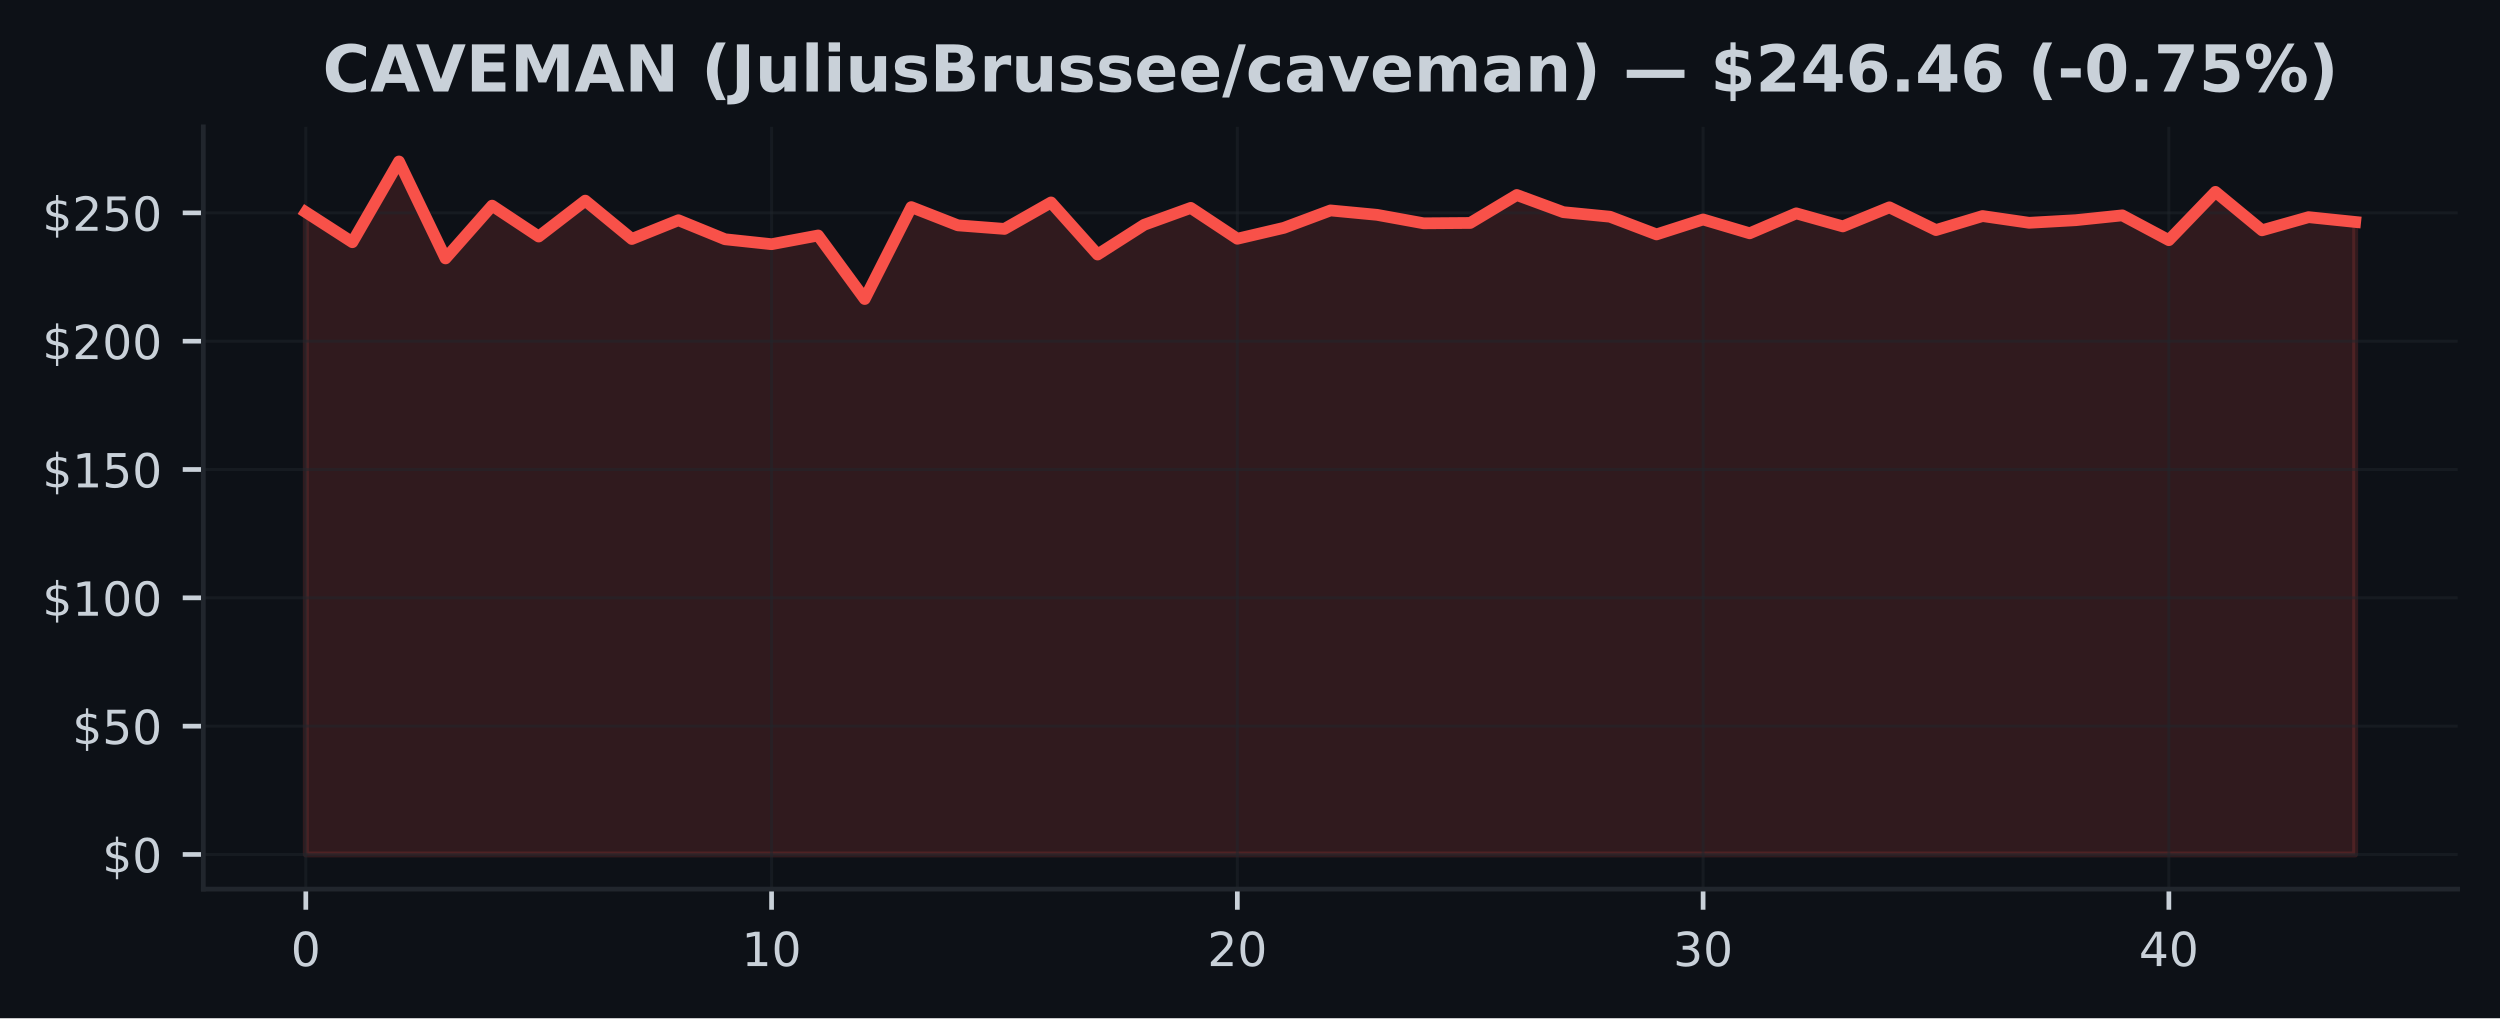
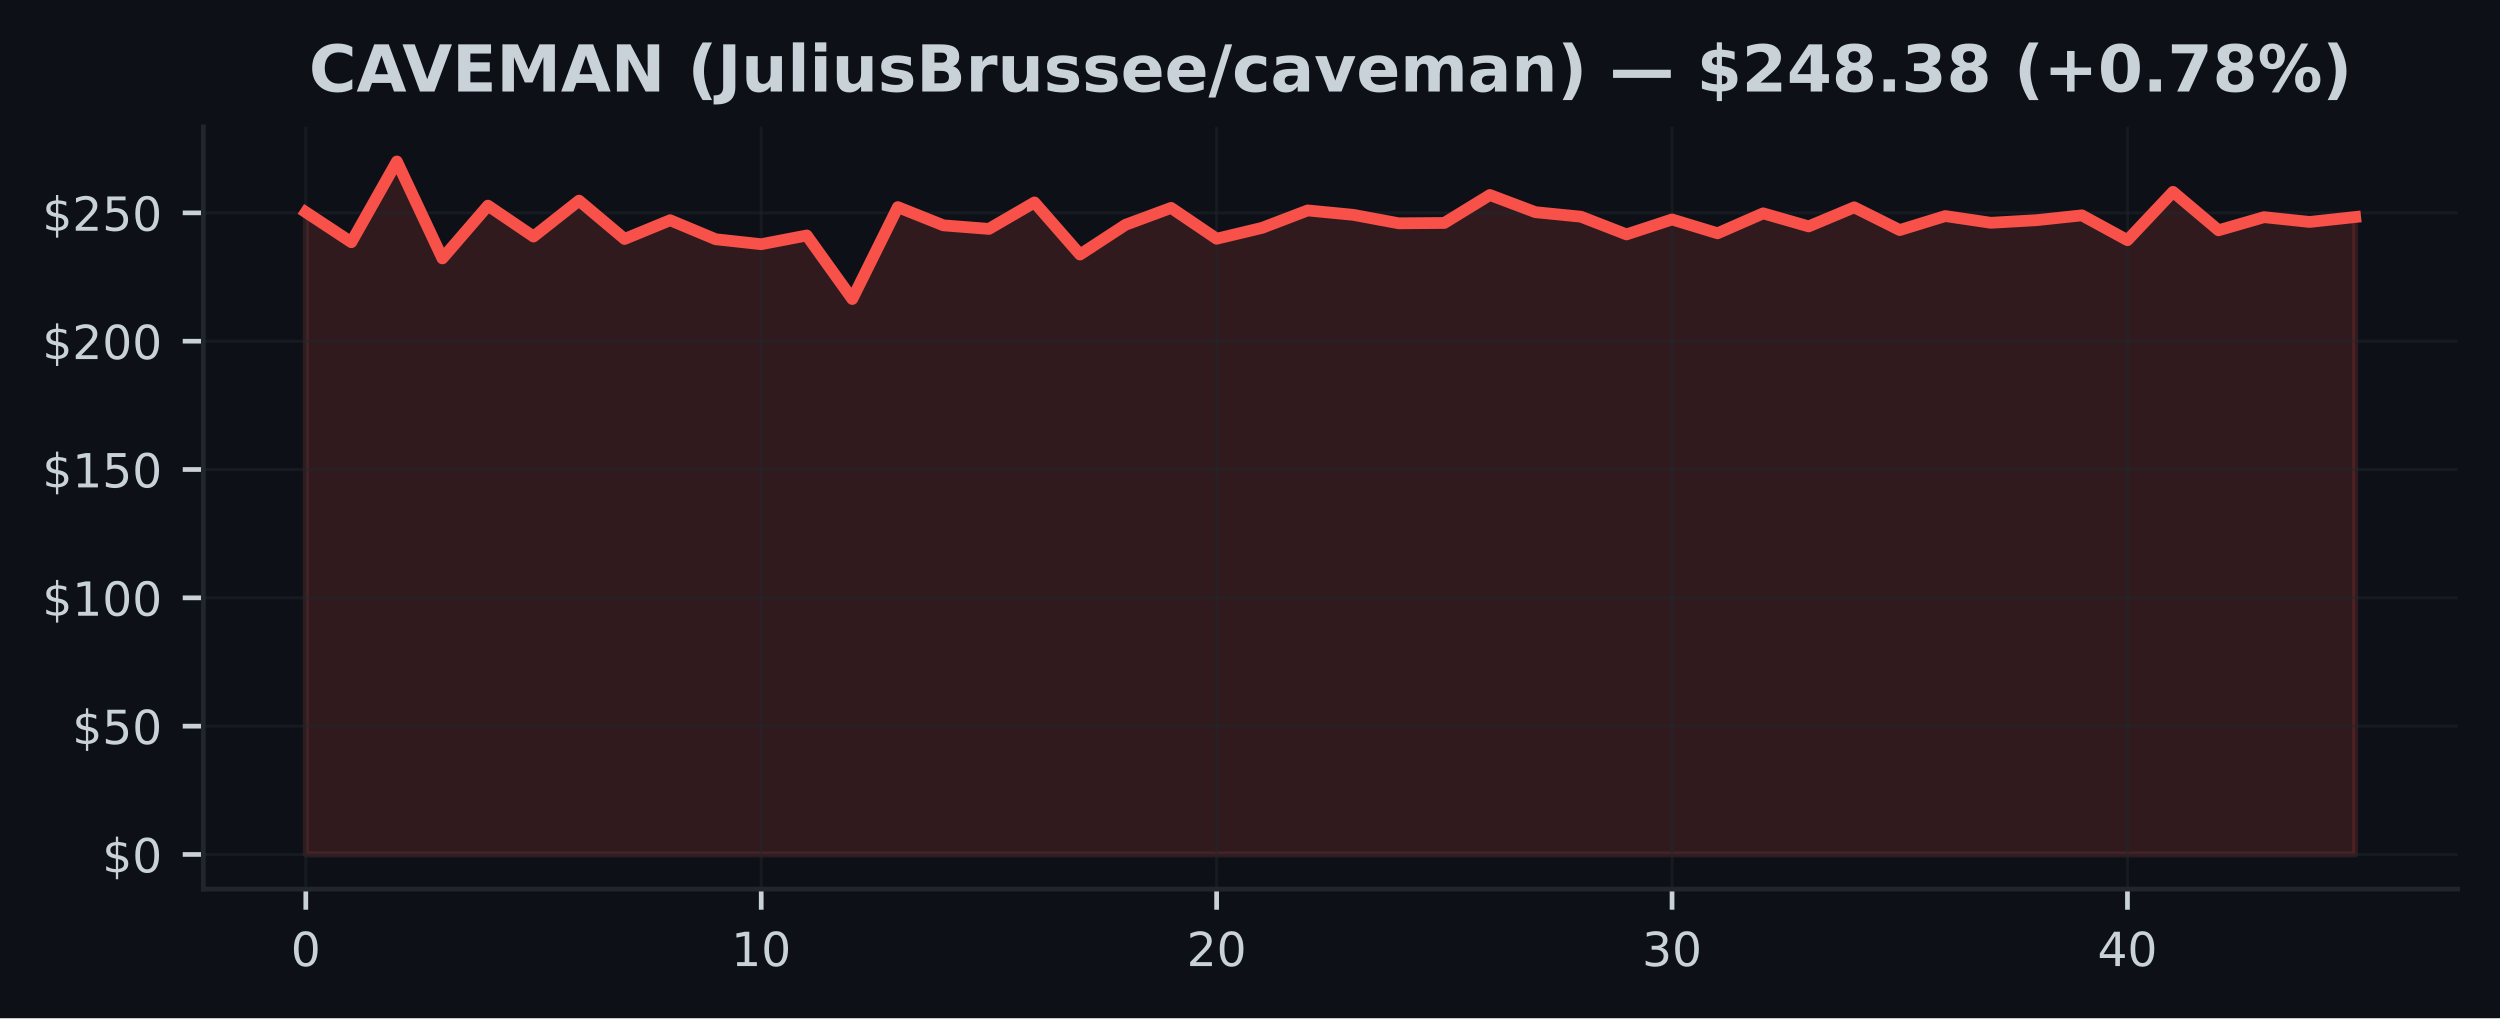
<svg xmlns="http://www.w3.org/2000/svg" xmlns:xlink="http://www.w3.org/1999/xlink" width="424.91pt" height="173.061pt" viewBox="0 0 424.91 173.061" version="1.1">
  <defs>
    <style type="text/css">*{stroke-linejoin: round; stroke-linecap: butt}</style>
  </defs>
  <g id="figure_1">
    <g id="patch_1">
      <path d="M 0 173.061  L 424.91 173.061  L 424.91 0  L 0 0  z " style="fill: #0d1117" />
    </g>
    <g id="axes_1">
      <g id="patch_2">
        <path d="M 34.56 151.118  L 417.71 151.118  L 417.71 21.558  L 34.56 21.558  z " style="fill: #0d1117" />
      </g>
      <g id="FillBetweenPolyCollection_1">
        <defs>
-           <path id="m99e17914ab" d="M 51.976 -27.832  L 51.976 -136.999  L 59.892 -131.895  L 67.809 -145.613  L 75.725 -129.143  L 83.641 -138.106  L 91.558 -132.859  L 99.474 -138.957  L 107.39 -132.445  L 115.306 -135.629  L 123.223 -132.397  L 131.139 -131.555  L 139.055 -133.038  L 146.972 -122.242  L 154.888 -137.858  L 162.804 -134.761  L 170.721 -134.155  L 178.637 -138.652  L 186.553 -129.801  L 194.47 -134.857  L 202.386 -137.727  L 210.302 -132.484  L 218.219 -134.338  L 226.135 -137.295  L 234.051 -136.545  L 241.968 -135.105  L 249.884 -135.166  L 257.8 -139.917  L 265.717 -136.999  L 273.633 -136.226  L 281.549 -133.221  L 289.466 -135.76  L 297.382 -133.409  L 305.298 -136.798  L 313.215 -134.582  L 321.131 -137.823  L 329.047 -133.958  L 336.964 -136.34  L 344.88 -135.193  L 352.796 -135.638  L 360.712 -136.458  L 368.629 -132.24  L 376.545 -140.449  L 384.461 -133.919  L 392.378 -136.152  L 400.294 -135.337  L 400.294 -27.832  L 400.294 -27.832  L 392.378 -27.832  L 384.461 -27.832  L 376.545 -27.832  L 368.629 -27.832  L 360.712 -27.832  L 352.796 -27.832  L 344.88 -27.832  L 336.964 -27.832  L 329.047 -27.832  L 321.131 -27.832  L 313.215 -27.832  L 305.298 -27.832  L 297.382 -27.832  L 289.466 -27.832  L 281.549 -27.832  L 273.633 -27.832  L 265.717 -27.832  L 257.8 -27.832  L 249.884 -27.832  L 241.968 -27.832  L 234.051 -27.832  L 226.135 -27.832  L 218.219 -27.832  L 210.302 -27.832  L 202.386 -27.832  L 194.47 -27.832  L 186.553 -27.832  L 178.637 -27.832  L 170.721 -27.832  L 162.804 -27.832  L 154.888 -27.832  L 146.972 -27.832  L 139.055 -27.832  L 131.139 -27.832  L 123.223 -27.832  L 115.306 -27.832  L 107.39 -27.832  L 99.474 -27.832  L 91.558 -27.832  L 83.641 -27.832  L 75.725 -27.832  L 67.809 -27.832  L 59.892 -27.832  L 51.976 -27.832  z " style="stroke: #f85149; stroke-opacity: 0.15" />
+           <path id="mf618594acd" d="M 51.976 -27.832  L 51.976 -136.999  L 59.716 -131.895  L 67.457 -145.613  L 75.197 -129.143  L 82.938 -138.106  L 90.678 -132.859  L 98.418 -138.957  L 106.159 -132.445  L 113.899 -135.629  L 121.64 -132.397  L 129.38 -131.555  L 137.12 -133.038  L 144.861 -122.242  L 152.601 -137.858  L 160.342 -134.761  L 168.082 -134.155  L 175.822 -138.652  L 183.563 -129.801  L 191.303 -134.857  L 199.044 -137.727  L 206.784 -132.484  L 214.524 -134.338  L 222.265 -137.295  L 230.005 -136.545  L 237.746 -135.105  L 245.486 -135.166  L 253.226 -139.917  L 260.967 -136.999  L 268.707 -136.226  L 276.448 -133.221  L 284.188 -135.76  L 291.928 -133.409  L 299.669 -136.798  L 307.409 -134.582  L 315.15 -137.823  L 322.89 -133.958  L 330.63 -136.34  L 338.371 -135.193  L 346.111 -135.638  L 353.852 -136.458  L 361.592 -132.24  L 369.332 -140.449  L 377.073 -133.919  L 384.813 -136.152  L 392.554 -135.337  L 400.294 -136.174  L 400.294 -27.832  L 400.294 -27.832  L 392.554 -27.832  L 384.813 -27.832  L 377.073 -27.832  L 369.332 -27.832  L 361.592 -27.832  L 353.852 -27.832  L 346.111 -27.832  L 338.371 -27.832  L 330.63 -27.832  L 322.89 -27.832  L 315.15 -27.832  L 307.409 -27.832  L 299.669 -27.832  L 291.928 -27.832  L 284.188 -27.832  L 276.448 -27.832  L 268.707 -27.832  L 260.967 -27.832  L 253.226 -27.832  L 245.486 -27.832  L 237.746 -27.832  L 230.005 -27.832  L 222.265 -27.832  L 214.524 -27.832  L 206.784 -27.832  L 199.044 -27.832  L 191.303 -27.832  L 183.563 -27.832  L 175.822 -27.832  L 168.082 -27.832  L 160.342 -27.832  L 152.601 -27.832  L 144.861 -27.832  L 137.12 -27.832  L 129.38 -27.832  L 121.64 -27.832  L 113.899 -27.832  L 106.159 -27.832  L 98.418 -27.832  L 90.678 -27.832  L 82.938 -27.832  L 75.197 -27.832  L 67.457 -27.832  L 59.716 -27.832  L 51.976 -27.832  z " style="stroke: #f85149; stroke-opacity: 0.15" />
        </defs>
-         <g clip-path="url(#p3df51edd7a)">
-           <use xlink:href="#m99e17914ab" x="0" y="173.061" style="fill: #f85149; fill-opacity: 0.15; stroke: #f85149; stroke-opacity: 0.15" />
+         <g clip-path="url(#pfeed6765b4)">
+           <use xlink:href="#mf618594acd" x="0" y="173.061" style="fill: #f85149; fill-opacity: 0.15; stroke: #f85149; stroke-opacity: 0.15" />
        </g>
      </g>
      <g id="matplotlib.axis_1">
        <g id="xtick_1">
          <g id="line2d_1">
-             <path d="M 51.976 151.118  L 51.976 21.558  " clip-path="url(#p3df51edd7a)" style="fill: none; stroke: #21262d; stroke-opacity: 0.5; stroke-width: 0.5; stroke-linecap: square" />
+             <path d="M 51.976 151.118  L 51.976 21.558  " clip-path="url(#pfeed6765b4)" style="fill: none; stroke: #21262d; stroke-opacity: 0.5; stroke-width: 0.5; stroke-linecap: square" />
          </g>
          <g id="line2d_2">
            <defs>
-               <path id="m72e4206b45" d="M 0 0  L 0 3.5  " style="stroke: #c9d1d9; stroke-width: 0.8" />
+               <path id="m66567d261f" d="M 0 0  L 0 3.5  " style="stroke: #c9d1d9; stroke-width: 0.8" />
            </defs>
            <g>
-               <use xlink:href="#m72e4206b45" x="51.976" y="151.118" style="fill: #c9d1d9; stroke: #c9d1d9; stroke-width: 0.8" />
+               <use xlink:href="#m66567d261f" x="51.976" y="151.118" style="fill: #c9d1d9; stroke: #c9d1d9; stroke-width: 0.8" />
            </g>
          </g>
          <g id="text_1">
            <g style="fill: #c9d1d9" transform="translate(49.43091 164.197) scale(0.08 -0.08)">
              <defs>
                <path id="DejaVuSans-30" d="M 2034 4250  Q 1547 4250 1301 3770  Q 1056 3291 1056 2328  Q 1056 1369 1301 889  Q 1547 409 2034 409  Q 2525 409 2770 889  Q 3016 1369 3016 2328  Q 3016 3291 2770 3770  Q 2525 4250 2034 4250  z M 2034 4750  Q 2819 4750 3233 4129  Q 3647 3509 3647 2328  Q 3647 1150 3233 529  Q 2819 -91 2034 -91  Q 1250 -91 836 529  Q 422 1150 422 2328  Q 422 3509 836 4129  Q 1250 4750 2034 4750  z " transform="scale(0.015625)" />
              </defs>
              <use xlink:href="#DejaVuSans-30" />
            </g>
          </g>
        </g>
        <g id="xtick_2">
          <g id="line2d_3">
-             <path d="M 131.139 151.118  L 131.139 21.558  " clip-path="url(#p3df51edd7a)" style="fill: none; stroke: #21262d; stroke-opacity: 0.5; stroke-width: 0.5; stroke-linecap: square" />
+             <path d="M 129.38 151.118  L 129.38 21.558  " clip-path="url(#pfeed6765b4)" style="fill: none; stroke: #21262d; stroke-opacity: 0.5; stroke-width: 0.5; stroke-linecap: square" />
          </g>
          <g id="line2d_4">
            <g>
-               <use xlink:href="#m72e4206b45" x="131.139" y="151.118" style="fill: #c9d1d9; stroke: #c9d1d9; stroke-width: 0.8" />
+               <use xlink:href="#m66567d261f" x="129.38" y="151.118" style="fill: #c9d1d9; stroke: #c9d1d9; stroke-width: 0.8" />
            </g>
          </g>
          <g id="text_2">
-             <g style="fill: #c9d1d9" transform="translate(126.0491 164.197) scale(0.08 -0.08)">
+             <g style="fill: #c9d1d9" transform="translate(124.2899 164.197) scale(0.08 -0.08)">
              <defs>
                <path id="DejaVuSans-31" d="M 794 531  L 1825 531  L 1825 4091  L 703 3866  L 703 4441  L 1819 4666  L 2450 4666  L 2450 531  L 3481 531  L 3481 0  L 794 0  L 794 531  z " transform="scale(0.015625)" />
              </defs>
              <use xlink:href="#DejaVuSans-31" />
              <use xlink:href="#DejaVuSans-30" transform="translate(63.62305 0)" />
            </g>
          </g>
        </g>
        <g id="xtick_3">
          <g id="line2d_5">
-             <path d="M 210.302 151.118  L 210.302 21.558  " clip-path="url(#p3df51edd7a)" style="fill: none; stroke: #21262d; stroke-opacity: 0.5; stroke-width: 0.5; stroke-linecap: square" />
+             <path d="M 206.784 151.118  L 206.784 21.558  " clip-path="url(#pfeed6765b4)" style="fill: none; stroke: #21262d; stroke-opacity: 0.5; stroke-width: 0.5; stroke-linecap: square" />
          </g>
          <g id="line2d_6">
            <g>
-               <use xlink:href="#m72e4206b45" x="210.302" y="151.118" style="fill: #c9d1d9; stroke: #c9d1d9; stroke-width: 0.8" />
+               <use xlink:href="#m66567d261f" x="206.784" y="151.118" style="fill: #c9d1d9; stroke: #c9d1d9; stroke-width: 0.8" />
            </g>
          </g>
          <g id="text_3">
-             <g style="fill: #c9d1d9" transform="translate(205.2124 164.197) scale(0.08 -0.08)">
+             <g style="fill: #c9d1d9" transform="translate(201.694 164.197) scale(0.08 -0.08)">
              <defs>
                <path id="DejaVuSans-32" d="M 1228 531  L 3431 531  L 3431 0  L 469 0  L 469 531  Q 828 903 1448 1529  Q 2069 2156 2228 2338  Q 2531 2678 2651 2914  Q 2772 3150 2772 3378  Q 2772 3750 2511 3984  Q 2250 4219 1831 4219  Q 1534 4219 1204 4116  Q 875 4013 500 3803  L 500 4441  Q 881 4594 1212 4672  Q 1544 4750 1819 4750  Q 2544 4750 2975 4387  Q 3406 4025 3406 3419  Q 3406 3131 3298 2873  Q 3191 2616 2906 2266  Q 2828 2175 2409 1742  Q 1991 1309 1228 531  z " transform="scale(0.015625)" />
              </defs>
              <use xlink:href="#DejaVuSans-32" />
              <use xlink:href="#DejaVuSans-30" transform="translate(63.62305 0)" />
            </g>
          </g>
        </g>
        <g id="xtick_4">
          <g id="line2d_7">
-             <path d="M 289.466 151.118  L 289.466 21.558  " clip-path="url(#p3df51edd7a)" style="fill: none; stroke: #21262d; stroke-opacity: 0.5; stroke-width: 0.5; stroke-linecap: square" />
+             <path d="M 284.188 151.118  L 284.188 21.558  " clip-path="url(#pfeed6765b4)" style="fill: none; stroke: #21262d; stroke-opacity: 0.5; stroke-width: 0.5; stroke-linecap: square" />
          </g>
          <g id="line2d_8">
            <g>
-               <use xlink:href="#m72e4206b45" x="289.466" y="151.118" style="fill: #c9d1d9; stroke: #c9d1d9; stroke-width: 0.8" />
+               <use xlink:href="#m66567d261f" x="284.188" y="151.118" style="fill: #c9d1d9; stroke: #c9d1d9; stroke-width: 0.8" />
            </g>
          </g>
          <g id="text_4">
-             <g style="fill: #c9d1d9" transform="translate(284.3756 164.197) scale(0.08 -0.08)">
+             <g style="fill: #c9d1d9" transform="translate(279.098 164.197) scale(0.08 -0.08)">
              <defs>
                <path id="DejaVuSans-33" d="M 2597 2516  Q 3050 2419 3304 2112  Q 3559 1806 3559 1356  Q 3559 666 3084 287  Q 2609 -91 1734 -91  Q 1441 -91 1130 -33  Q 819 25 488 141  L 488 750  Q 750 597 1062 519  Q 1375 441 1716 441  Q 2309 441 2620 675  Q 2931 909 2931 1356  Q 2931 1769 2642 2001  Q 2353 2234 1838 2234  L 1294 2234  L 1294 2753  L 1863 2753  Q 2328 2753 2575 2939  Q 2822 3125 2822 3475  Q 2822 3834 2567 4026  Q 2313 4219 1838 4219  Q 1578 4219 1281 4162  Q 984 4106 628 3988  L 628 4550  Q 988 4650 1302 4700  Q 1616 4750 1894 4750  Q 2613 4750 3031 4423  Q 3450 4097 3450 3541  Q 3450 3153 3228 2886  Q 3006 2619 2597 2516  z " transform="scale(0.015625)" />
              </defs>
              <use xlink:href="#DejaVuSans-33" />
              <use xlink:href="#DejaVuSans-30" transform="translate(63.62305 0)" />
            </g>
          </g>
        </g>
        <g id="xtick_5">
          <g id="line2d_9">
-             <path d="M 368.629 151.118  L 368.629 21.558  " clip-path="url(#p3df51edd7a)" style="fill: none; stroke: #21262d; stroke-opacity: 0.5; stroke-width: 0.5; stroke-linecap: square" />
+             <path d="M 361.592 151.118  L 361.592 21.558  " clip-path="url(#pfeed6765b4)" style="fill: none; stroke: #21262d; stroke-opacity: 0.5; stroke-width: 0.5; stroke-linecap: square" />
          </g>
          <g id="line2d_10">
            <g>
-               <use xlink:href="#m72e4206b45" x="368.629" y="151.118" style="fill: #c9d1d9; stroke: #c9d1d9; stroke-width: 0.8" />
+               <use xlink:href="#m66567d261f" x="361.592" y="151.118" style="fill: #c9d1d9; stroke: #c9d1d9; stroke-width: 0.8" />
            </g>
          </g>
          <g id="text_5">
-             <g style="fill: #c9d1d9" transform="translate(363.5388 164.197) scale(0.08 -0.08)">
+             <g style="fill: #c9d1d9" transform="translate(356.5021 164.197) scale(0.08 -0.08)">
              <defs>
                <path id="DejaVuSans-34" d="M 2419 4116  L 825 1625  L 2419 1625  L 2419 4116  z M 2253 4666  L 3047 4666  L 3047 1625  L 3713 1625  L 3713 1100  L 3047 1100  L 3047 0  L 2419 0  L 2419 1100  L 313 1100  L 313 1709  L 2253 4666  z " transform="scale(0.015625)" />
              </defs>
              <use xlink:href="#DejaVuSans-34" />
              <use xlink:href="#DejaVuSans-30" transform="translate(63.62305 0)" />
            </g>
          </g>
        </g>
      </g>
      <g id="matplotlib.axis_2">
        <g id="ytick_1">
          <g id="line2d_11">
-             <path d="M 34.56 145.229  L 417.71 145.229  " clip-path="url(#p3df51edd7a)" style="fill: none; stroke: #21262d; stroke-opacity: 0.5; stroke-width: 0.5; stroke-linecap: square" />
+             <path d="M 34.56 145.229  L 417.71 145.229  " clip-path="url(#pfeed6765b4)" style="fill: none; stroke: #21262d; stroke-opacity: 0.5; stroke-width: 0.5; stroke-linecap: square" />
          </g>
          <g id="line2d_12">
            <defs>
-               <path id="m60bd30d224" d="M 0 0  L -3.5 0  " style="stroke: #c9d1d9; stroke-width: 0.8" />
+               <path id="mb496a86363" d="M 0 0  L -3.5 0  " style="stroke: #c9d1d9; stroke-width: 0.8" />
            </defs>
            <g>
-               <use xlink:href="#m60bd30d224" x="34.56" y="145.229" style="fill: #c9d1d9; stroke: #c9d1d9; stroke-width: 0.8" />
+               <use xlink:href="#mb496a86363" x="34.56" y="145.229" style="fill: #c9d1d9; stroke: #c9d1d9; stroke-width: 0.8" />
            </g>
          </g>
          <g id="text_6">
            <g style="fill: #c9d1d9" transform="translate(17.38 148.2686) scale(0.08 -0.08)">
              <defs>
                <path id="DejaVuSans-24" d="M 2163 -941  L 1850 -941  L 1847 0  Q 1519 6 1191 76  Q 863 147 531 288  L 531 850  Q 850 650 1176 548  Q 1503 447 1850 444  L 1850 1869  Q 1159 1981 845 2250  Q 531 2519 531 2988  Q 531 3497 872 3790  Q 1213 4084 1850 4128  L 1850 4863  L 2163 4863  L 2163 4138  Q 2453 4125 2725 4076  Q 2997 4028 3256 3944  L 3256 3397  Q 2997 3528 2723 3600  Q 2450 3672 2163 3684  L 2163 2350  Q 2872 2241 3206 1959  Q 3541 1678 3541 1191  Q 3541 663 3186 358  Q 2831 53 2163 6  L 2163 -941  z M 1850 2406  L 1850 3688  Q 1488 3647 1297 3481  Q 1106 3316 1106 3041  Q 1106 2772 1282 2622  Q 1459 2472 1850 2406  z M 2163 1806  L 2163 453  Q 2559 506 2761 678  Q 2963 850 2963 1131  Q 2963 1406 2770 1568  Q 2578 1731 2163 1806  z " transform="scale(0.015625)" />
              </defs>
              <use xlink:href="#DejaVuSans-24" />
              <use xlink:href="#DejaVuSans-30" transform="translate(63.62305 0)" />
            </g>
          </g>
        </g>
        <g id="ytick_2">
          <g id="line2d_13">
-             <path d="M 34.56 123.419  L 417.71 123.419  " clip-path="url(#p3df51edd7a)" style="fill: none; stroke: #21262d; stroke-opacity: 0.5; stroke-width: 0.5; stroke-linecap: square" />
+             <path d="M 34.56 123.419  L 417.71 123.419  " clip-path="url(#pfeed6765b4)" style="fill: none; stroke: #21262d; stroke-opacity: 0.5; stroke-width: 0.5; stroke-linecap: square" />
          </g>
          <g id="line2d_14">
            <g>
-               <use xlink:href="#m60bd30d224" x="34.56" y="123.419" style="fill: #c9d1d9; stroke: #c9d1d9; stroke-width: 0.8" />
+               <use xlink:href="#mb496a86363" x="34.56" y="123.419" style="fill: #c9d1d9; stroke: #c9d1d9; stroke-width: 0.8" />
            </g>
          </g>
          <g id="text_7">
            <g style="fill: #c9d1d9" transform="translate(12.29 126.4587) scale(0.08 -0.08)">
              <defs>
                <path id="DejaVuSans-35" d="M 691 4666  L 3169 4666  L 3169 4134  L 1269 4134  L 1269 2991  Q 1406 3038 1543 3061  Q 1681 3084 1819 3084  Q 2600 3084 3056 2656  Q 3513 2228 3513 1497  Q 3513 744 3044 326  Q 2575 -91 1722 -91  Q 1428 -91 1123 -41  Q 819 9 494 109  L 494 744  Q 775 591 1075 516  Q 1375 441 1709 441  Q 2250 441 2565 725  Q 2881 1009 2881 1497  Q 2881 1984 2565 2268  Q 2250 2553 1709 2553  Q 1456 2553 1204 2497  Q 953 2441 691 2322  L 691 4666  z " transform="scale(0.015625)" />
              </defs>
              <use xlink:href="#DejaVuSans-24" />
              <use xlink:href="#DejaVuSans-35" transform="translate(63.62305 0)" />
              <use xlink:href="#DejaVuSans-30" transform="translate(127.2461 0)" />
            </g>
          </g>
        </g>
        <g id="ytick_3">
          <g id="line2d_15">
-             <path d="M 34.56 101.61  L 417.71 101.61  " clip-path="url(#p3df51edd7a)" style="fill: none; stroke: #21262d; stroke-opacity: 0.5; stroke-width: 0.5; stroke-linecap: square" />
+             <path d="M 34.56 101.61  L 417.71 101.61  " clip-path="url(#pfeed6765b4)" style="fill: none; stroke: #21262d; stroke-opacity: 0.5; stroke-width: 0.5; stroke-linecap: square" />
          </g>
          <g id="line2d_16">
            <g>
-               <use xlink:href="#m60bd30d224" x="34.56" y="101.61" style="fill: #c9d1d9; stroke: #c9d1d9; stroke-width: 0.8" />
+               <use xlink:href="#mb496a86363" x="34.56" y="101.61" style="fill: #c9d1d9; stroke: #c9d1d9; stroke-width: 0.8" />
            </g>
          </g>
          <g id="text_8">
            <g style="fill: #c9d1d9" transform="translate(7.2 104.6489) scale(0.08 -0.08)">
              <use xlink:href="#DejaVuSans-24" />
              <use xlink:href="#DejaVuSans-31" transform="translate(63.62305 0)" />
              <use xlink:href="#DejaVuSans-30" transform="translate(127.2461 0)" />
              <use xlink:href="#DejaVuSans-30" transform="translate(190.8691 0)" />
            </g>
          </g>
        </g>
        <g id="ytick_4">
          <g id="line2d_17">
-             <path d="M 34.56 79.8  L 417.71 79.8  " clip-path="url(#p3df51edd7a)" style="fill: none; stroke: #21262d; stroke-opacity: 0.5; stroke-width: 0.5; stroke-linecap: square" />
+             <path d="M 34.56 79.8  L 417.71 79.8  " clip-path="url(#pfeed6765b4)" style="fill: none; stroke: #21262d; stroke-opacity: 0.5; stroke-width: 0.5; stroke-linecap: square" />
          </g>
          <g id="line2d_18">
            <g>
-               <use xlink:href="#m60bd30d224" x="34.56" y="79.8" style="fill: #c9d1d9; stroke: #c9d1d9; stroke-width: 0.8" />
+               <use xlink:href="#mb496a86363" x="34.56" y="79.8" style="fill: #c9d1d9; stroke: #c9d1d9; stroke-width: 0.8" />
            </g>
          </g>
          <g id="text_9">
            <g style="fill: #c9d1d9" transform="translate(7.2 82.83907) scale(0.08 -0.08)">
              <use xlink:href="#DejaVuSans-24" />
              <use xlink:href="#DejaVuSans-31" transform="translate(63.62305 0)" />
              <use xlink:href="#DejaVuSans-35" transform="translate(127.2461 0)" />
              <use xlink:href="#DejaVuSans-30" transform="translate(190.8691 0)" />
            </g>
          </g>
        </g>
        <g id="ytick_5">
          <g id="line2d_19">
-             <path d="M 34.56 57.99  L 417.71 57.99  " clip-path="url(#p3df51edd7a)" style="fill: none; stroke: #21262d; stroke-opacity: 0.5; stroke-width: 0.5; stroke-linecap: square" />
+             <path d="M 34.56 57.99  L 417.71 57.99  " clip-path="url(#pfeed6765b4)" style="fill: none; stroke: #21262d; stroke-opacity: 0.5; stroke-width: 0.5; stroke-linecap: square" />
          </g>
          <g id="line2d_20">
            <g>
-               <use xlink:href="#m60bd30d224" x="34.56" y="57.99" style="fill: #c9d1d9; stroke: #c9d1d9; stroke-width: 0.8" />
+               <use xlink:href="#mb496a86363" x="34.56" y="57.99" style="fill: #c9d1d9; stroke: #c9d1d9; stroke-width: 0.8" />
            </g>
          </g>
          <g id="text_10">
            <g style="fill: #c9d1d9" transform="translate(7.2 61.02924) scale(0.08 -0.08)">
              <use xlink:href="#DejaVuSans-24" />
              <use xlink:href="#DejaVuSans-32" transform="translate(63.62305 0)" />
              <use xlink:href="#DejaVuSans-30" transform="translate(127.2461 0)" />
              <use xlink:href="#DejaVuSans-30" transform="translate(190.8691 0)" />
            </g>
          </g>
        </g>
        <g id="ytick_6">
          <g id="line2d_21">
-             <path d="M 34.56 36.18  L 417.71 36.18  " clip-path="url(#p3df51edd7a)" style="fill: none; stroke: #21262d; stroke-opacity: 0.5; stroke-width: 0.5; stroke-linecap: square" />
+             <path d="M 34.56 36.18  L 417.71 36.18  " clip-path="url(#pfeed6765b4)" style="fill: none; stroke: #21262d; stroke-opacity: 0.5; stroke-width: 0.5; stroke-linecap: square" />
          </g>
          <g id="line2d_22">
            <g>
-               <use xlink:href="#m60bd30d224" x="34.56" y="36.18" style="fill: #c9d1d9; stroke: #c9d1d9; stroke-width: 0.8" />
+               <use xlink:href="#mb496a86363" x="34.56" y="36.18" style="fill: #c9d1d9; stroke: #c9d1d9; stroke-width: 0.8" />
            </g>
          </g>
          <g id="text_11">
            <g style="fill: #c9d1d9" transform="translate(7.2 39.2194) scale(0.08 -0.08)">
              <use xlink:href="#DejaVuSans-24" />
              <use xlink:href="#DejaVuSans-32" transform="translate(63.62305 0)" />
              <use xlink:href="#DejaVuSans-35" transform="translate(127.2461 0)" />
              <use xlink:href="#DejaVuSans-30" transform="translate(190.8691 0)" />
            </g>
          </g>
        </g>
      </g>
      <g id="line2d_23">
-         <path d="M 51.976 36.062  L 59.892 41.166  L 67.809 27.447  L 75.725 43.918  L 83.641 34.954  L 91.558 40.202  L 99.474 34.104  L 107.39 40.616  L 115.306 37.432  L 123.223 40.664  L 131.139 41.506  L 139.055 40.023  L 146.972 50.819  L 154.888 35.203  L 162.804 38.3  L 170.721 38.906  L 178.637 34.409  L 186.553 43.26  L 194.47 38.204  L 202.386 35.334  L 210.302 40.577  L 218.219 38.723  L 226.135 35.766  L 234.051 36.516  L 241.968 37.955  L 249.884 37.894  L 257.8 33.144  L 265.717 36.062  L 273.633 36.834  L 281.549 39.84  L 289.466 37.301  L 297.382 39.652  L 305.298 36.263  L 313.215 38.479  L 321.131 35.238  L 329.047 39.103  L 336.964 36.721  L 344.88 37.868  L 352.796 37.423  L 360.712 36.603  L 368.629 40.821  L 376.545 32.612  L 384.461 39.142  L 392.378 36.908  L 400.294 37.724  " clip-path="url(#p3df51edd7a)" style="fill: none; stroke: #f85149; stroke-width: 2; stroke-linecap: square" />
+         <path d="M 51.976 36.062  L 59.716 41.166  L 67.457 27.447  L 75.197 43.918  L 82.938 34.954  L 90.678 40.202  L 98.418 34.104  L 106.159 40.616  L 113.899 37.432  L 121.64 40.664  L 129.38 41.506  L 137.12 40.023  L 144.861 50.819  L 152.601 35.203  L 160.342 38.3  L 168.082 38.906  L 175.822 34.409  L 183.563 43.26  L 191.303 38.204  L 199.044 35.334  L 206.784 40.577  L 214.524 38.723  L 222.265 35.766  L 230.005 36.516  L 237.746 37.955  L 245.486 37.894  L 253.226 33.144  L 260.967 36.062  L 268.707 36.834  L 276.448 39.84  L 284.188 37.301  L 291.928 39.652  L 299.669 36.263  L 307.409 38.479  L 315.15 35.238  L 322.89 39.103  L 330.63 36.721  L 338.371 37.868  L 346.111 37.423  L 353.852 36.603  L 361.592 40.821  L 369.332 32.612  L 377.073 39.142  L 384.813 36.908  L 392.554 37.724  L 400.294 36.887  " clip-path="url(#pfeed6765b4)" style="fill: none; stroke: #f85149; stroke-width: 2; stroke-linecap: square" />
      </g>
      <g id="patch_3">
        <path d="M 34.56 151.118  L 34.56 21.558  " style="fill: none; stroke: #21262d; stroke-width: 0.8; stroke-linejoin: miter; stroke-linecap: square" />
      </g>
      <g id="patch_4">
        <path d="M 34.56 151.118  L 417.71 151.118  " style="fill: none; stroke: #21262d; stroke-width: 0.8; stroke-linejoin: miter; stroke-linecap: square" />
      </g>
      <g id="text_12">
-         <g style="fill: #c9d1d9" transform="translate(54.83664 15.55828) scale(0.11 -0.11)">
+         <g style="fill: #c9d1d9" transform="translate(52.51031 15.55828) scale(0.11 -0.11)">
          <defs>
            <path id="DejaVuSans-Bold-43" d="M 4288 256  Q 3956 84 3597 -3  Q 3238 -91 2847 -91  Q 1681 -91 1000 561  Q 319 1213 319 2328  Q 319 3447 1000 4098  Q 1681 4750 2847 4750  Q 3238 4750 3597 4662  Q 3956 4575 4288 4403  L 4288 3438  Q 3953 3666 3628 3772  Q 3303 3878 2944 3878  Q 2300 3878 1931 3465  Q 1563 3053 1563 2328  Q 1563 1606 1931 1193  Q 2300 781 2944 781  Q 3303 781 3628 887  Q 3953 994 4288 1222  L 4288 256  z " transform="scale(0.015625)" />
            <path id="DejaVuSans-Bold-41" d="M 3419 850  L 1538 850  L 1241 0  L 31 0  L 1759 4666  L 3194 4666  L 4922 0  L 3713 0  L 3419 850  z M 1838 1716  L 3116 1716  L 2478 3572  L 1838 1716  z " transform="scale(0.015625)" />
            <path id="DejaVuSans-Bold-56" d="M 31 4666  L 1241 4666  L 2478 1222  L 3713 4666  L 4922 4666  L 3194 0  L 1759 0  L 31 4666  z " transform="scale(0.015625)" />
            <path id="DejaVuSans-Bold-45" d="M 588 4666  L 3834 4666  L 3834 3756  L 1791 3756  L 1791 2888  L 3713 2888  L 3713 1978  L 1791 1978  L 1791 909  L 3903 909  L 3903 0  L 588 0  L 588 4666  z " transform="scale(0.015625)" />
            <path id="DejaVuSans-Bold-4d" d="M 588 4666  L 2119 4666  L 3181 2169  L 4250 4666  L 5778 4666  L 5778 0  L 4641 0  L 4641 3413  L 3566 897  L 2803 897  L 1728 3413  L 1728 0  L 588 0  L 588 4666  z " transform="scale(0.015625)" />
            <path id="DejaVuSans-Bold-4e" d="M 588 4666  L 1931 4666  L 3628 1466  L 3628 4666  L 4769 4666  L 4769 0  L 3425 0  L 1728 3200  L 1728 0  L 588 0  L 588 4666  z " transform="scale(0.015625)" />
            <path id="DejaVuSans-Bold-20" transform="scale(0.015625)" />
            <path id="DejaVuSans-Bold-28" d="M 2413 -844  L 1484 -844  Q 1006 -72 778 623  Q 550 1319 550 2003  Q 550 2688 779 3389  Q 1009 4091 1484 4856  L 2413 4856  Q 2013 4116 1813 3408  Q 1613 2700 1613 2009  Q 1613 1319 1811 609  Q 2009 -100 2413 -844  z " transform="scale(0.015625)" />
            <path id="DejaVuSans-Bold-4a" d="M 588 4666  L 1791 4666  L 1791 453  Q 1791 -419 1317 -850  Q 844 -1281 -116 -1281  L -359 -1281  L -359 -372  L -172 -372  Q 203 -372 395 -162  Q 588 47 588 453  L 588 4666  z " transform="scale(0.015625)" />
            <path id="DejaVuSans-Bold-75" d="M 500 1363  L 500 3500  L 1625 3500  L 1625 3150  Q 1625 2866 1622 2436  Q 1619 2006 1619 1863  Q 1619 1441 1641 1255  Q 1663 1069 1716 984  Q 1784 875 1895 815  Q 2006 756 2150 756  Q 2500 756 2700 1025  Q 2900 1294 2900 1772  L 2900 3500  L 4019 3500  L 4019 0  L 2900 0  L 2900 506  Q 2647 200 2364 54  Q 2081 -91 1741 -91  Q 1134 -91 817 281  Q 500 653 500 1363  z " transform="scale(0.015625)" />
            <path id="DejaVuSans-Bold-6c" d="M 538 4863  L 1656 4863  L 1656 0  L 538 0  L 538 4863  z " transform="scale(0.015625)" />
            <path id="DejaVuSans-Bold-69" d="M 538 3500  L 1656 3500  L 1656 0  L 538 0  L 538 3500  z M 538 4863  L 1656 4863  L 1656 3950  L 538 3950  L 538 4863  z " transform="scale(0.015625)" />
            <path id="DejaVuSans-Bold-73" d="M 3272 3391  L 3272 2541  Q 2913 2691 2578 2766  Q 2244 2841 1947 2841  Q 1628 2841 1473 2761  Q 1319 2681 1319 2516  Q 1319 2381 1436 2309  Q 1553 2238 1856 2203  L 2053 2175  Q 2913 2066 3209 1816  Q 3506 1566 3506 1031  Q 3506 472 3093 190  Q 2681 -91 1863 -91  Q 1516 -91 1145 -36  Q 775 19 384 128  L 384 978  Q 719 816 1070 734  Q 1422 653 1784 653  Q 2113 653 2278 743  Q 2444 834 2444 1013  Q 2444 1163 2330 1236  Q 2216 1309 1875 1350  L 1678 1375  Q 931 1469 631 1722  Q 331 1975 331 2491  Q 331 3047 712 3315  Q 1094 3584 1881 3584  Q 2191 3584 2531 3537  Q 2872 3491 3272 3391  z " transform="scale(0.015625)" />
            <path id="DejaVuSans-Bold-42" d="M 2456 2859  Q 2741 2859 2887 2984  Q 3034 3109 3034 3353  Q 3034 3594 2887 3720  Q 2741 3847 2456 3847  L 1791 3847  L 1791 2859  L 2456 2859  z M 2497 819  Q 2859 819 3042 972  Q 3225 1125 3225 1434  Q 3225 1738 3044 1889  Q 2863 2041 2497 2041  L 1791 2041  L 1791 819  L 2497 819  z M 3616 2497  Q 4003 2384 4215 2081  Q 4428 1778 4428 1338  Q 4428 663 3972 331  Q 3516 0 2584 0  L 588 0  L 588 4666  L 2394 4666  Q 3366 4666 3802 4372  Q 4238 4078 4238 3431  Q 4238 3091 4078 2852  Q 3919 2613 3616 2497  z " transform="scale(0.015625)" />
            <path id="DejaVuSans-Bold-72" d="M 3138 2547  Q 2991 2616 2845 2648  Q 2700 2681 2553 2681  Q 2122 2681 1889 2404  Q 1656 2128 1656 1613  L 1656 0  L 538 0  L 538 3500  L 1656 3500  L 1656 2925  Q 1872 3269 2151 3426  Q 2431 3584 2822 3584  Q 2878 3584 2943 3579  Q 3009 3575 3134 3559  L 3138 2547  z " transform="scale(0.015625)" />
            <path id="DejaVuSans-Bold-65" d="M 4031 1759  L 4031 1441  L 1416 1441  Q 1456 1047 1700 850  Q 1944 653 2381 653  Q 2734 653 3104 758  Q 3475 863 3866 1075  L 3866 213  Q 3469 63 3072 -14  Q 2675 -91 2278 -91  Q 1328 -91 801 392  Q 275 875 275 1747  Q 275 2603 792 3093  Q 1309 3584 2216 3584  Q 3041 3584 3536 3087  Q 4031 2591 4031 1759  z M 2881 2131  Q 2881 2450 2695 2645  Q 2509 2841 2209 2841  Q 1884 2841 1681 2658  Q 1478 2475 1428 2131  L 2881 2131  z " transform="scale(0.015625)" />
            <path id="DejaVuSans-Bold-2f" d="M 1644 4666  L 2338 4666  L 691 -594  L 0 -594  L 1644 4666  z " transform="scale(0.015625)" />
            <path id="DejaVuSans-Bold-63" d="M 3366 3391  L 3366 2478  Q 3138 2634 2908 2709  Q 2678 2784 2431 2784  Q 1963 2784 1702 2511  Q 1441 2238 1441 1747  Q 1441 1256 1702 982  Q 1963 709 2431 709  Q 2694 709 2930 787  Q 3166 866 3366 1019  L 3366 103  Q 3103 6 2833 -42  Q 2563 -91 2291 -91  Q 1344 -91 809 395  Q 275 881 275 1747  Q 275 2613 809 3098  Q 1344 3584 2291 3584  Q 2566 3584 2833 3536  Q 3100 3488 3366 3391  z " transform="scale(0.015625)" />
            <path id="DejaVuSans-Bold-61" d="M 2106 1575  Q 1756 1575 1579 1456  Q 1403 1338 1403 1106  Q 1403 894 1545 773  Q 1688 653 1941 653  Q 2256 653 2472 879  Q 2688 1106 2688 1447  L 2688 1575  L 2106 1575  z M 3816 1997  L 3816 0  L 2688 0  L 2688 519  Q 2463 200 2181 54  Q 1900 -91 1497 -91  Q 953 -91 614 226  Q 275 544 275 1050  Q 275 1666 698 1953  Q 1122 2241 2028 2241  L 2688 2241  L 2688 2328  Q 2688 2594 2478 2717  Q 2269 2841 1825 2841  Q 1466 2841 1156 2769  Q 847 2697 581 2553  L 581 3406  Q 941 3494 1303 3539  Q 1666 3584 2028 3584  Q 2975 3584 3395 3211  Q 3816 2838 3816 1997  z " transform="scale(0.015625)" />
            <path id="DejaVuSans-Bold-76" d="M 97 3500  L 1216 3500  L 2088 1081  L 2956 3500  L 4078 3500  L 2700 0  L 1472 0  L 97 3500  z " transform="scale(0.015625)" />
            <path id="DejaVuSans-Bold-6d" d="M 3781 2919  Q 3994 3244 4286 3414  Q 4578 3584 4928 3584  Q 5531 3584 5847 3212  Q 6163 2841 6163 2131  L 6163 0  L 5038 0  L 5038 1825  Q 5041 1866 5042 1909  Q 5044 1953 5044 2034  Q 5044 2406 4934 2573  Q 4825 2741 4581 2741  Q 4263 2741 4089 2478  Q 3916 2216 3909 1719  L 3909 0  L 2784 0  L 2784 1825  Q 2784 2406 2684 2573  Q 2584 2741 2328 2741  Q 2006 2741 1831 2477  Q 1656 2213 1656 1722  L 1656 0  L 531 0  L 531 3500  L 1656 3500  L 1656 2988  Q 1863 3284 2130 3434  Q 2397 3584 2719 3584  Q 3081 3584 3359 3409  Q 3638 3234 3781 2919  z " transform="scale(0.015625)" />
            <path id="DejaVuSans-Bold-6e" d="M 4056 2131  L 4056 0  L 2931 0  L 2931 347  L 2931 1631  Q 2931 2084 2911 2256  Q 2891 2428 2841 2509  Q 2775 2619 2662 2680  Q 2550 2741 2406 2741  Q 2056 2741 1856 2470  Q 1656 2200 1656 1722  L 1656 0  L 538 0  L 538 3500  L 1656 3500  L 1656 2988  Q 1909 3294 2193 3439  Q 2478 3584 2822 3584  Q 3428 3584 3742 3212  Q 4056 2841 4056 2131  z " transform="scale(0.015625)" />
            <path id="DejaVuSans-Bold-29" d="M 513 -844  Q 913 -100 1113 609  Q 1313 1319 1313 2009  Q 1313 2700 1113 3408  Q 913 4116 513 4856  L 1441 4856  Q 1916 4091 2145 3389  Q 2375 2688 2375 2003  Q 2375 1319 2147 623  Q 1919 -72 1441 -844  L 513 -844  z " transform="scale(0.015625)" />
            <path id="DejaVuSans-Bold-2014" d="M 344 2156  L 6056 2156  L 6056 1350  L 344 1350  L 344 2156  z " transform="scale(0.015625)" />
            <path id="DejaVuSans-Bold-24" d="M 2484 -941  L 1978 -941  L 1975 0  Q 1584 16 1218 87  Q 853 159 506 288  L 506 1106  Q 866 922 1233 823  Q 1600 725 1978 713  L 1978 1684  L 1875 1703  Q 1128 1834 814 2115  Q 500 2397 500 2925  Q 500 3484 883 3798  Q 1266 4113 1975 4141  L 1978 4863  L 2484 4863  L 2484 4153  Q 2797 4128 3109 4075  Q 3422 4022 3738 3938  L 3738 3144  Q 3425 3275 3112 3348  Q 2800 3422 2484 3438  L 2484 2541  L 2584 2522  Q 3378 2397 3698 2105  Q 4019 1813 4019 1241  Q 4019 666 3637 358  Q 3256 50 2484 6  L 2484 -941  z M 1978 2613  L 1978 3428  Q 1756 3416 1623 3308  Q 1491 3200 1491 3034  Q 1491 2850 1612 2745  Q 1734 2641 1978 2613  z M 2484 1594  L 2484 725  Q 2756 728 2892 831  Q 3028 934 3028 1141  Q 3028 1353 2903 1458  Q 2778 1563 2484 1594  z " transform="scale(0.015625)" />
            <path id="DejaVuSans-Bold-32" d="M 1844 884  L 3897 884  L 3897 0  L 506 0  L 506 884  L 2209 2388  Q 2438 2594 2547 2791  Q 2656 2988 2656 3200  Q 2656 3528 2436 3728  Q 2216 3928 1850 3928  Q 1569 3928 1234 3808  Q 900 3688 519 3450  L 519 4475  Q 925 4609 1322 4679  Q 1719 4750 2100 4750  Q 2938 4750 3402 4381  Q 3866 4013 3866 3353  Q 3866 2972 3669 2642  Q 3472 2313 2841 1759  L 1844 884  z " transform="scale(0.015625)" />
            <path id="DejaVuSans-Bold-34" d="M 2356 3675  L 1038 1722  L 2356 1722  L 2356 3675  z M 2156 4666  L 3494 4666  L 3494 1722  L 4159 1722  L 4159 850  L 3494 850  L 3494 0  L 2356 0  L 2356 850  L 288 850  L 288 1881  L 2156 4666  z " transform="scale(0.015625)" />
-             <path id="DejaVuSans-Bold-36" d="M 2316 2303  Q 2000 2303 1842 2098  Q 1684 1894 1684 1484  Q 1684 1075 1842 870  Q 2000 666 2316 666  Q 2634 666 2792 870  Q 2950 1075 2950 1484  Q 2950 1894 2792 2098  Q 2634 2303 2316 2303  z M 3803 4544  L 3803 3681  Q 3506 3822 3243 3889  Q 2981 3956 2731 3956  Q 2194 3956 1894 3657  Q 1594 3359 1544 2772  Q 1750 2925 1990 3001  Q 2231 3078 2516 3078  Q 3231 3078 3670 2659  Q 4109 2241 4109 1563  Q 4109 813 3618 361  Q 3128 -91 2303 -91  Q 1394 -91 895 523  Q 397 1138 397 2266  Q 397 3422 980 4083  Q 1563 4744 2578 4744  Q 2900 4744 3203 4694  Q 3506 4644 3803 4544  z " transform="scale(0.015625)" />
+             <path id="DejaVuSans-Bold-38" d="M 2228 2088  Q 1891 2088 1709 1903  Q 1528 1719 1528 1375  Q 1528 1031 1709 848  Q 1891 666 2228 666  Q 2563 666 2741 848  Q 2919 1031 2919 1375  Q 2919 1722 2741 1905  Q 2563 2088 2228 2088  z M 1350 2484  Q 925 2613 709 2878  Q 494 3144 494 3541  Q 494 4131 934 4440  Q 1375 4750 2228 4750  Q 3075 4750 3515 4442  Q 3956 4134 3956 3541  Q 3956 3144 3739 2878  Q 3522 2613 3097 2484  Q 3572 2353 3814 2058  Q 4056 1763 4056 1313  Q 4056 619 3595 264  Q 3134 -91 2228 -91  Q 1319 -91 855 264  Q 391 619 391 1313  Q 391 1763 633 2058  Q 875 2353 1350 2484  z M 1631 3419  Q 1631 3141 1786 2991  Q 1941 2841 2228 2841  Q 2509 2841 2662 2991  Q 2816 3141 2816 3419  Q 2816 3697 2662 3845  Q 2509 3994 2228 3994  Q 1941 3994 1786 3844  Q 1631 3694 1631 3419  z " transform="scale(0.015625)" />
            <path id="DejaVuSans-Bold-2e" d="M 653 1209  L 1778 1209  L 1778 0  L 653 0  L 653 1209  z " transform="scale(0.015625)" />
-             <path id="DejaVuSans-Bold-2d" d="M 347 2297  L 2309 2297  L 2309 1388  L 347 1388  L 347 2297  z " transform="scale(0.015625)" />
+             <path id="DejaVuSans-Bold-33" d="M 2981 2516  Q 3453 2394 3698 2092  Q 3944 1791 3944 1325  Q 3944 631 3412 270  Q 2881 -91 1863 -91  Q 1503 -91 1142 -33  Q 781 25 428 141  L 428 1069  Q 766 900 1098 814  Q 1431 728 1753 728  Q 2231 728 2486 893  Q 2741 1059 2741 1369  Q 2741 1688 2480 1852  Q 2219 2016 1709 2016  L 1228 2016  L 1228 2791  L 1734 2791  Q 2188 2791 2409 2933  Q 2631 3075 2631 3366  Q 2631 3634 2415 3781  Q 2200 3928 1806 3928  Q 1516 3928 1219 3862  Q 922 3797 628 3669  L 628 4550  Q 984 4650 1334 4700  Q 1684 4750 2022 4750  Q 2931 4750 3382 4451  Q 3834 4153 3834 3553  Q 3834 3144 3618 2883  Q 3403 2622 2981 2516  z " transform="scale(0.015625)" />
+             <path id="DejaVuSans-Bold-2b" d="M 3053 4013  L 3053 2375  L 4684 2375  L 4684 1638  L 3053 1638  L 3053 0  L 2309 0  L 2309 1638  L 678 1638  L 678 2375  L 2309 2375  L 2309 4013  L 3053 4013  z " transform="scale(0.015625)" />
            <path id="DejaVuSans-Bold-30" d="M 2944 2338  Q 2944 3213 2780 3570  Q 2616 3928 2228 3928  Q 1841 3928 1675 3570  Q 1509 3213 1509 2338  Q 1509 1453 1675 1090  Q 1841 728 2228 728  Q 2613 728 2778 1090  Q 2944 1453 2944 2338  z M 4147 2328  Q 4147 1169 3647 539  Q 3147 -91 2228 -91  Q 1306 -91 806 539  Q 306 1169 306 2328  Q 306 3491 806 4120  Q 1306 4750 2228 4750  Q 3147 4750 3647 4120  Q 4147 3491 4147 2328  z " transform="scale(0.015625)" />
            <path id="DejaVuSans-Bold-37" d="M 428 4666  L 3944 4666  L 3944 3988  L 2125 0  L 953 0  L 2675 3781  L 428 3781  L 428 4666  z " transform="scale(0.015625)" />
-             <path id="DejaVuSans-Bold-35" d="M 678 4666  L 3669 4666  L 3669 3781  L 1638 3781  L 1638 3059  Q 1775 3097 1914 3117  Q 2053 3138 2203 3138  Q 3056 3138 3531 2711  Q 4006 2284 4006 1522  Q 4006 766 3489 337  Q 2972 -91 2053 -91  Q 1656 -91 1267 -14  Q 878 63 494 219  L 494 1166  Q 875 947 1217 837  Q 1559 728 1863 728  Q 2300 728 2551 942  Q 2803 1156 2803 1522  Q 2803 1891 2551 2103  Q 2300 2316 1863 2316  Q 1603 2316 1309 2248  Q 1016 2181 678 2041  L 678 4666  z " transform="scale(0.015625)" />
            <path id="DejaVuSans-Bold-25" d="M 4959 1925  Q 4738 1925 4616 1733  Q 4494 1541 4494 1184  Q 4494 825 4614 633  Q 4734 441 4959 441  Q 5184 441 5303 633  Q 5422 825 5422 1184  Q 5422 1541 5301 1733  Q 5181 1925 4959 1925  z M 4959 2450  Q 5541 2450 5875 2112  Q 6209 1775 6209 1184  Q 6209 594 5875 251  Q 5541 -91 4959 -91  Q 4378 -91 4042 251  Q 3706 594 3706 1184  Q 3706 1772 4042 2111  Q 4378 2450 4959 2450  z M 2094 -91  L 1403 -91  L 4319 4750  L 5013 4750  L 2094 -91  z M 1453 4750  Q 2034 4750 2367 4411  Q 2700 4072 2700 3481  Q 2700 2891 2367 2550  Q 2034 2209 1453 2209  Q 872 2209 539 2550  Q 206 2891 206 3481  Q 206 4072 539 4411  Q 872 4750 1453 4750  z M 1453 4225  Q 1228 4225 1106 4031  Q 984 3838 984 3481  Q 984 3122 1106 2926  Q 1228 2731 1453 2731  Q 1678 2731 1798 2926  Q 1919 3122 1919 3481  Q 1919 3838 1797 4031  Q 1675 4225 1453 4225  z " transform="scale(0.015625)" />
          </defs>
          <use xlink:href="#DejaVuSans-Bold-43" />
          <use xlink:href="#DejaVuSans-Bold-41" transform="translate(73.38867 0)" />
          <use xlink:href="#DejaVuSans-Bold-56" transform="translate(144.0312 0)" />
          <use xlink:href="#DejaVuSans-Bold-45" transform="translate(221.4238 0)" />
          <use xlink:href="#DejaVuSans-Bold-4d" transform="translate(289.7344 0)" />
          <use xlink:href="#DejaVuSans-Bold-41" transform="translate(389.2461 0)" />
          <use xlink:href="#DejaVuSans-Bold-4e" transform="translate(466.6387 0)" />
          <use xlink:href="#DejaVuSans-Bold-20" transform="translate(550.3301 0)" />
          <use xlink:href="#DejaVuSans-Bold-28" transform="translate(585.1445 0)" />
          <use xlink:href="#DejaVuSans-Bold-4a" transform="translate(630.8477 0)" />
          <use xlink:href="#DejaVuSans-Bold-75" transform="translate(668.0547 0)" />
          <use xlink:href="#DejaVuSans-Bold-6c" transform="translate(739.2461 0)" />
          <use xlink:href="#DejaVuSans-Bold-69" transform="translate(773.5234 0)" />
          <use xlink:href="#DejaVuSans-Bold-75" transform="translate(807.8008 0)" />
          <use xlink:href="#DejaVuSans-Bold-73" transform="translate(878.9922 0)" />
          <use xlink:href="#DejaVuSans-Bold-42" transform="translate(938.5137 0)" />
          <use xlink:href="#DejaVuSans-Bold-72" transform="translate(1014.734 0)" />
          <use xlink:href="#DejaVuSans-Bold-75" transform="translate(1064.051 0)" />
          <use xlink:href="#DejaVuSans-Bold-73" transform="translate(1135.242 0)" />
          <use xlink:href="#DejaVuSans-Bold-73" transform="translate(1194.764 0)" />
          <use xlink:href="#DejaVuSans-Bold-65" transform="translate(1254.285 0)" />
          <use xlink:href="#DejaVuSans-Bold-65" transform="translate(1322.107 0)" />
          <use xlink:href="#DejaVuSans-Bold-2f" transform="translate(1389.93 0)" />
          <use xlink:href="#DejaVuSans-Bold-63" transform="translate(1426.453 0)" />
          <use xlink:href="#DejaVuSans-Bold-61" transform="translate(1485.73 0)" />
          <use xlink:href="#DejaVuSans-Bold-76" transform="translate(1553.211 0)" />
          <use xlink:href="#DejaVuSans-Bold-65" transform="translate(1618.396 0)" />
          <use xlink:href="#DejaVuSans-Bold-6d" transform="translate(1686.219 0)" />
          <use xlink:href="#DejaVuSans-Bold-61" transform="translate(1790.418 0)" />
          <use xlink:href="#DejaVuSans-Bold-6e" transform="translate(1857.898 0)" />
          <use xlink:href="#DejaVuSans-Bold-29" transform="translate(1929.09 0)" />
          <use xlink:href="#DejaVuSans-Bold-20" transform="translate(1974.793 0)" />
          <use xlink:href="#DejaVuSans-Bold-2014" transform="translate(2009.607 0)" />
          <use xlink:href="#DejaVuSans-Bold-20" transform="translate(2109.607 0)" />
          <use xlink:href="#DejaVuSans-Bold-24" transform="translate(2144.422 0)" />
          <use xlink:href="#DejaVuSans-Bold-32" transform="translate(2214.002 0)" />
          <use xlink:href="#DejaVuSans-Bold-34" transform="translate(2283.582 0)" />
-           <use xlink:href="#DejaVuSans-Bold-36" transform="translate(2353.162 0)" />
+           <use xlink:href="#DejaVuSans-Bold-38" transform="translate(2353.162 0)" />
          <use xlink:href="#DejaVuSans-Bold-2e" transform="translate(2422.742 0)" />
-           <use xlink:href="#DejaVuSans-Bold-34" transform="translate(2460.73 0)" />
-           <use xlink:href="#DejaVuSans-Bold-36" transform="translate(2530.311 0)" />
+           <use xlink:href="#DejaVuSans-Bold-33" transform="translate(2460.73 0)" />
+           <use xlink:href="#DejaVuSans-Bold-38" transform="translate(2530.311 0)" />
          <use xlink:href="#DejaVuSans-Bold-20" transform="translate(2599.891 0)" />
          <use xlink:href="#DejaVuSans-Bold-28" transform="translate(2634.705 0)" />
-           <use xlink:href="#DejaVuSans-Bold-2d" transform="translate(2680.408 0)" />
-           <use xlink:href="#DejaVuSans-Bold-30" transform="translate(2721.912 0)" />
-           <use xlink:href="#DejaVuSans-Bold-2e" transform="translate(2791.492 0)" />
-           <use xlink:href="#DejaVuSans-Bold-37" transform="translate(2829.48 0)" />
-           <use xlink:href="#DejaVuSans-Bold-35" transform="translate(2899.061 0)" />
-           <use xlink:href="#DejaVuSans-Bold-25" transform="translate(2968.641 0)" />
-           <use xlink:href="#DejaVuSans-Bold-29" transform="translate(3068.836 0)" />
+           <use xlink:href="#DejaVuSans-Bold-2b" transform="translate(2680.408 0)" />
+           <use xlink:href="#DejaVuSans-Bold-30" transform="translate(2764.197 0)" />
+           <use xlink:href="#DejaVuSans-Bold-2e" transform="translate(2833.777 0)" />
+           <use xlink:href="#DejaVuSans-Bold-37" transform="translate(2871.766 0)" />
+           <use xlink:href="#DejaVuSans-Bold-38" transform="translate(2941.346 0)" />
+           <use xlink:href="#DejaVuSans-Bold-25" transform="translate(3010.926 0)" />
+           <use xlink:href="#DejaVuSans-Bold-29" transform="translate(3111.121 0)" />
        </g>
      </g>
    </g>
  </g>
  <defs>
-     <clipPath id="p3df51edd7a">
+     <clipPath id="pfeed6765b4">
      <rect x="34.56" y="21.558" width="383.15" height="129.56" />
    </clipPath>
  </defs>
</svg>
